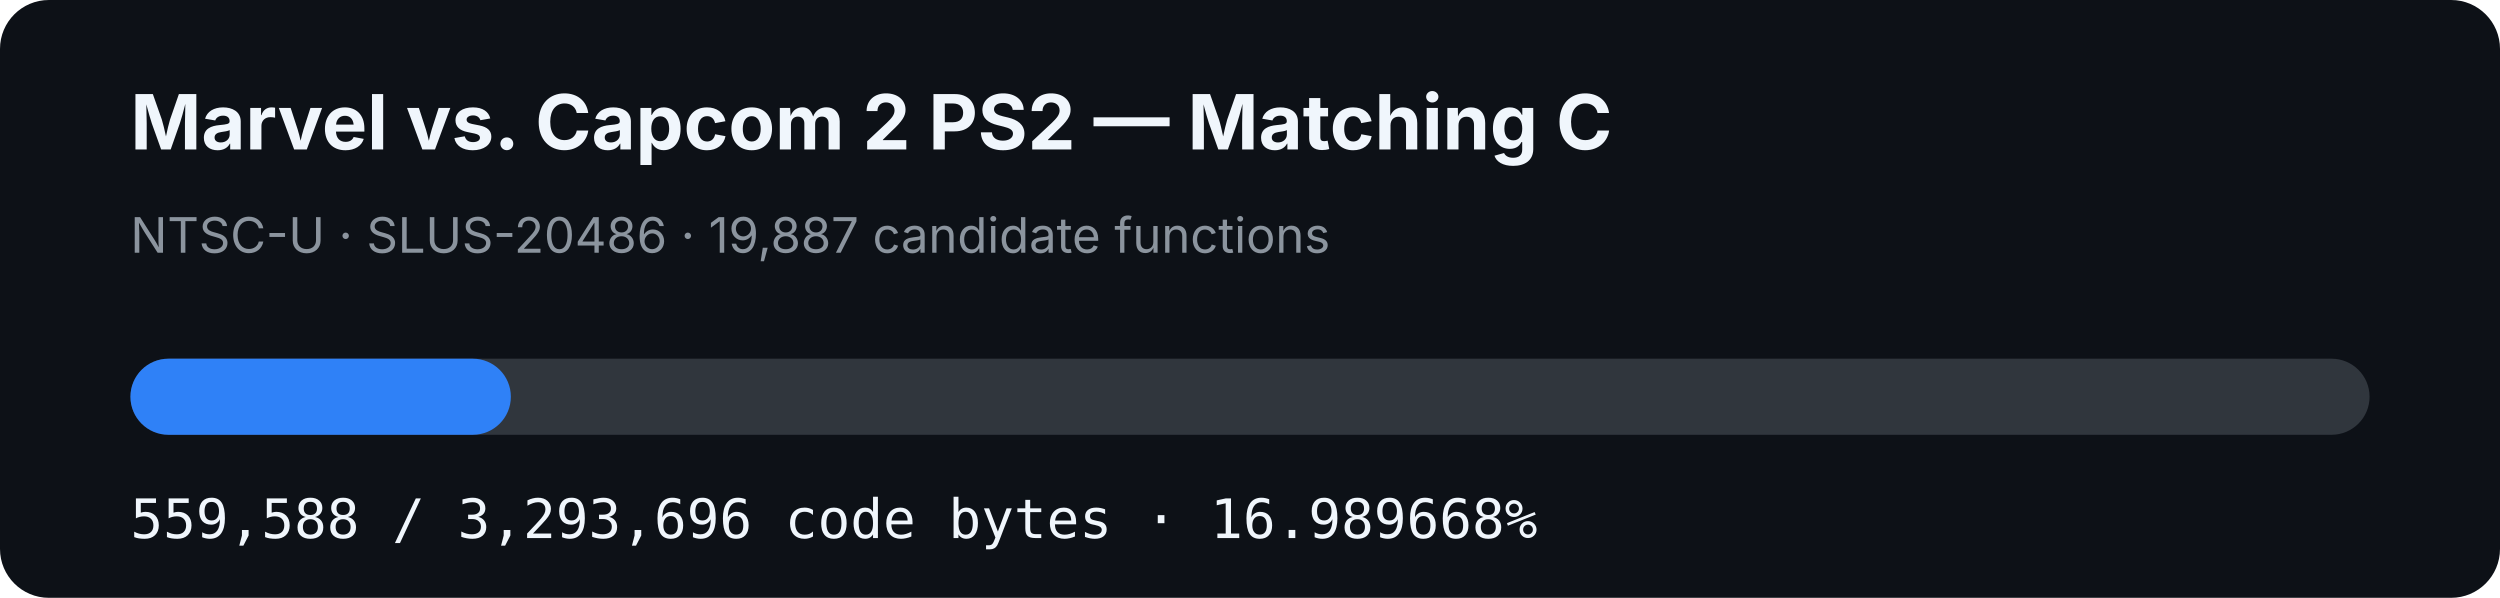
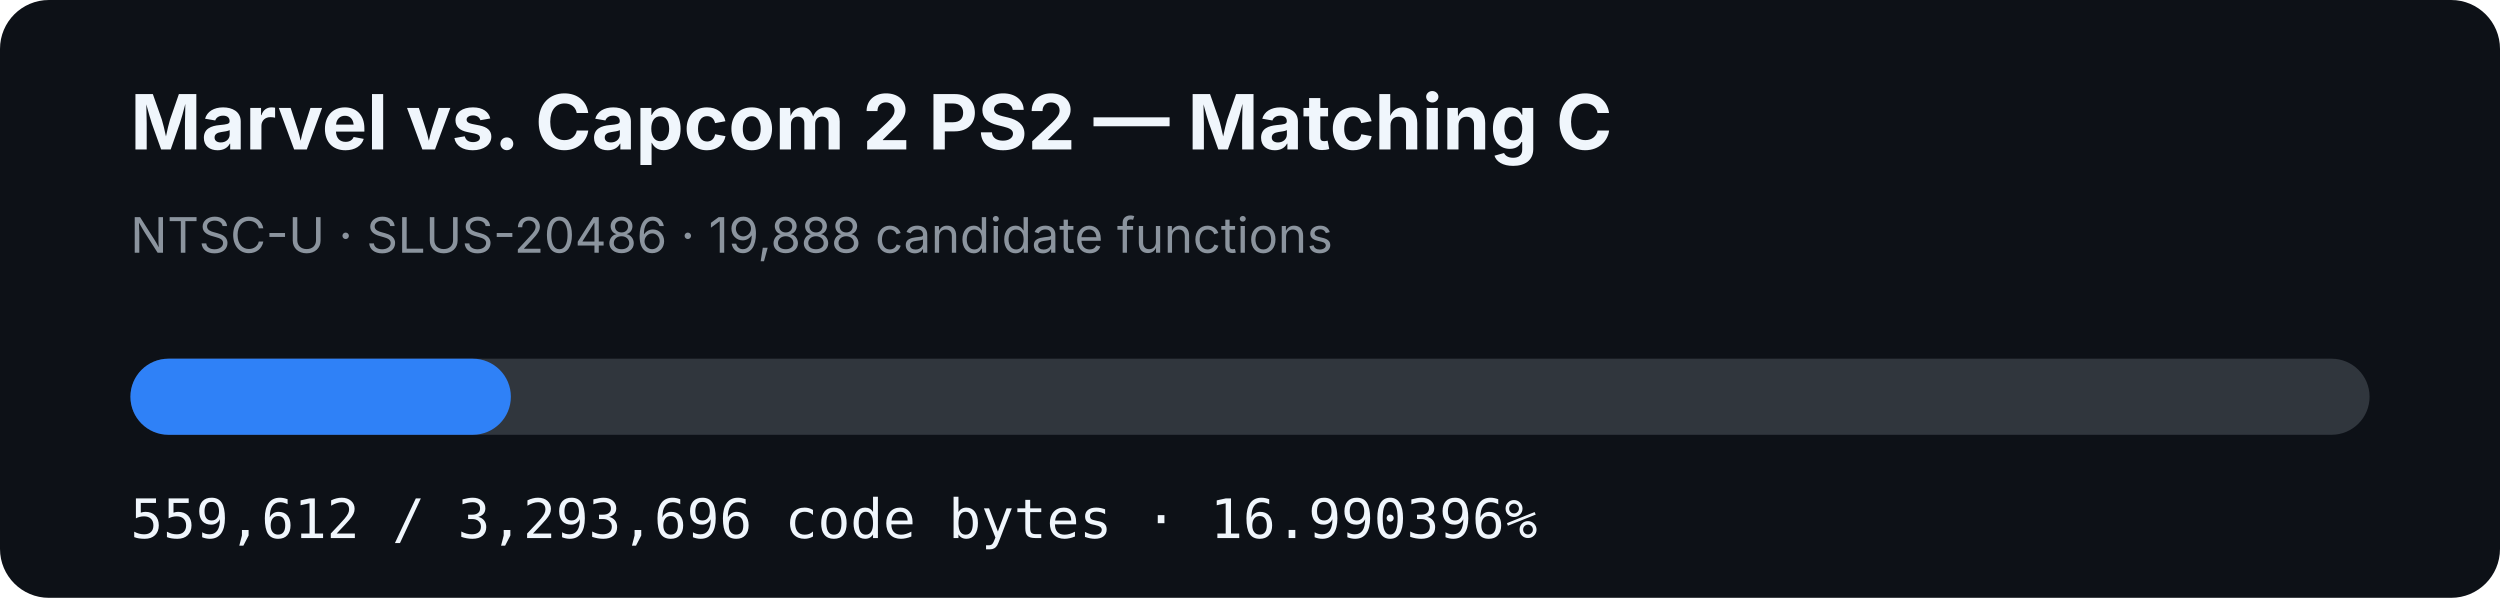
- <svg xmlns="http://www.w3.org/2000/svg" width="920" height="220" viewBox="0 0 920 220" role="img" aria-label="MVC2 PS2 matching C progress: 16.989668%">
+ <svg xmlns="http://www.w3.org/2000/svg" width="920" height="220" viewBox="0 0 920 220" role="img" aria-label="MVC2 PS2 matching C progress: 16.990396%">
  <rect width="920" height="220" rx="18" fill="#0d1117" />
  <text x="48" y="55" fill="#f0f6fc" font-family="-apple-system,BlinkMacSystemFont,Segoe UI,sans-serif" font-size="28" font-weight="700">Marvel vs. Capcom 2 PS2 — Matching C</text>
-   <text x="48" y="93" fill="#8b949e" font-family="-apple-system,BlinkMacSystemFont,Segoe UI,sans-serif" font-size="18">NTSC-U · SLUS-20486 · 19,887 candidate functions</text>
+   <text x="48" y="93" fill="#8b949e" font-family="-apple-system,BlinkMacSystemFont,Segoe UI,sans-serif" font-size="18">NTSC-U · SLUS-20486 · 19,888 candidate functions</text>
  <rect x="48" y="132" width="824" height="28" rx="14" fill="#30363d" />
-   <rect x="48" y="132" width="139.995" height="28" rx="14" fill="#2f81f7" />
-   <text x="48" y="198" fill="#f0f6fc" font-family="ui-monospace,SFMono-Regular,Menlo,monospace" font-size="20">559,588 / 3,293,696 code bytes · 16.989668%</text>
+   <rect x="48" y="132" width="140.001" height="28" rx="14" fill="#2f81f7" />
+   <text x="48" y="198" fill="#f0f6fc" font-family="ui-monospace,SFMono-Regular,Menlo,monospace" font-size="20">559,612 / 3,293,696 code bytes · 16.990396%</text>
</svg>
